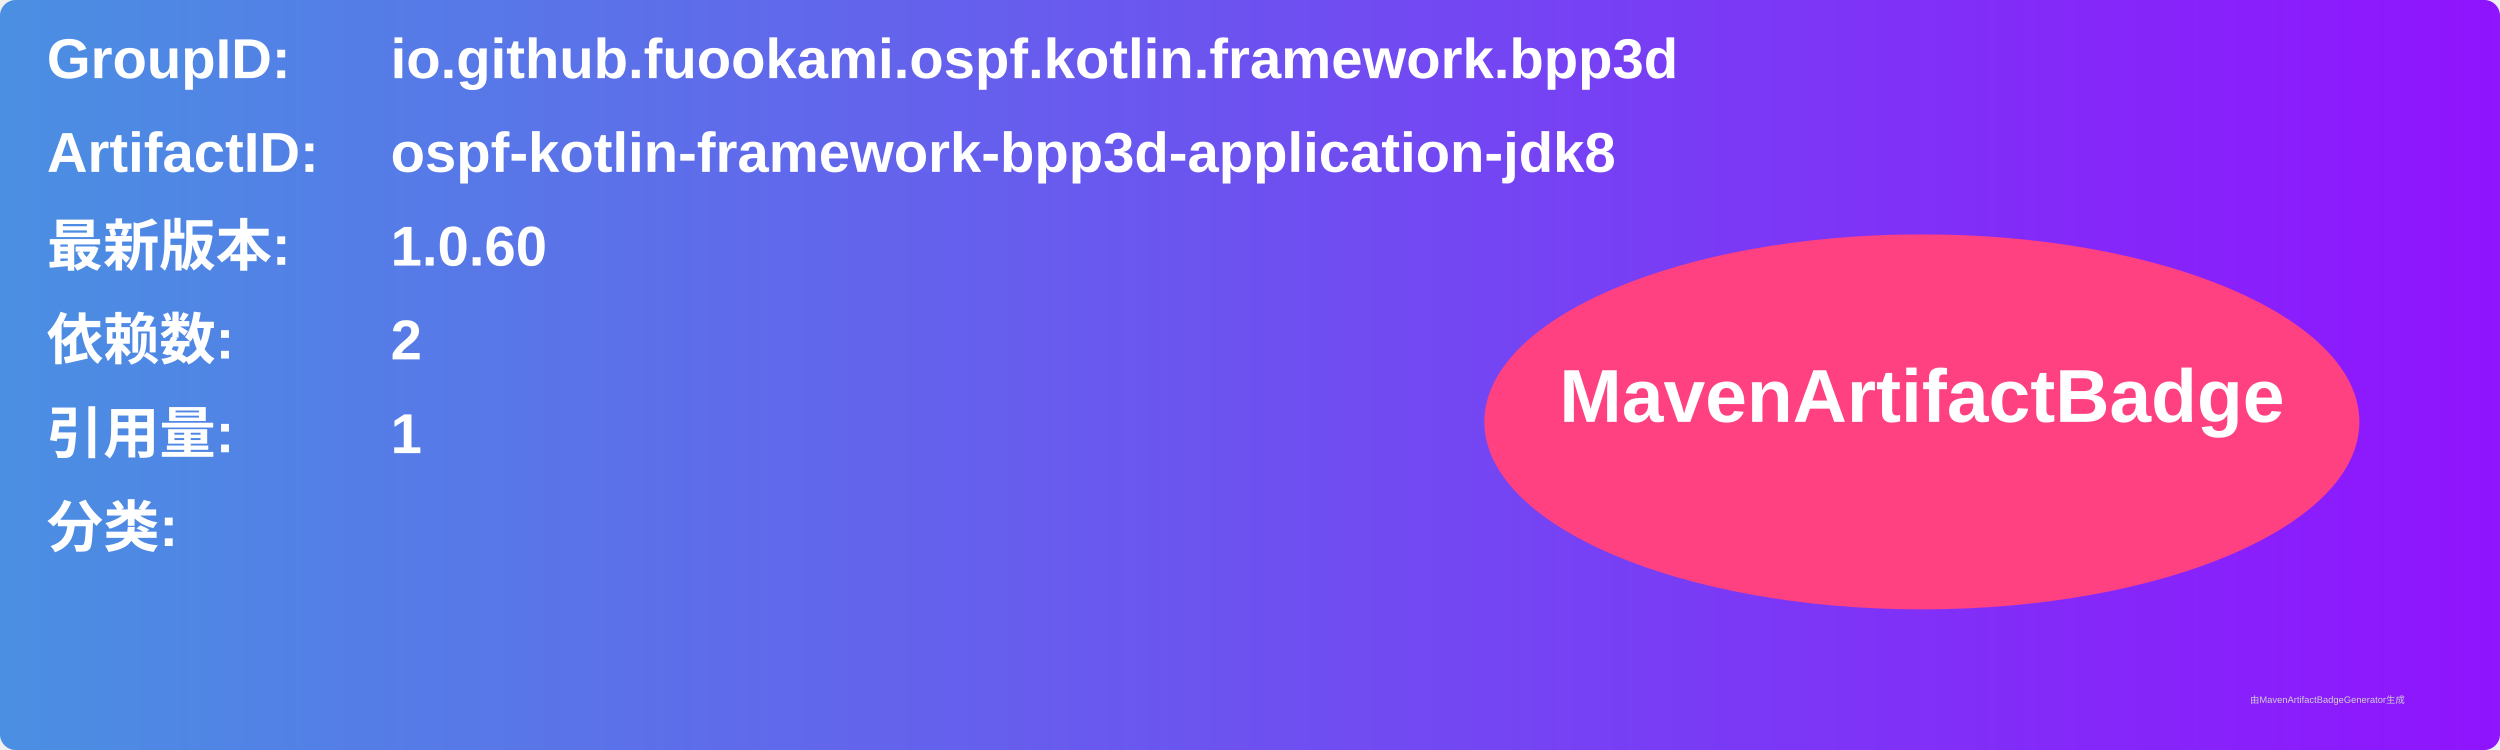
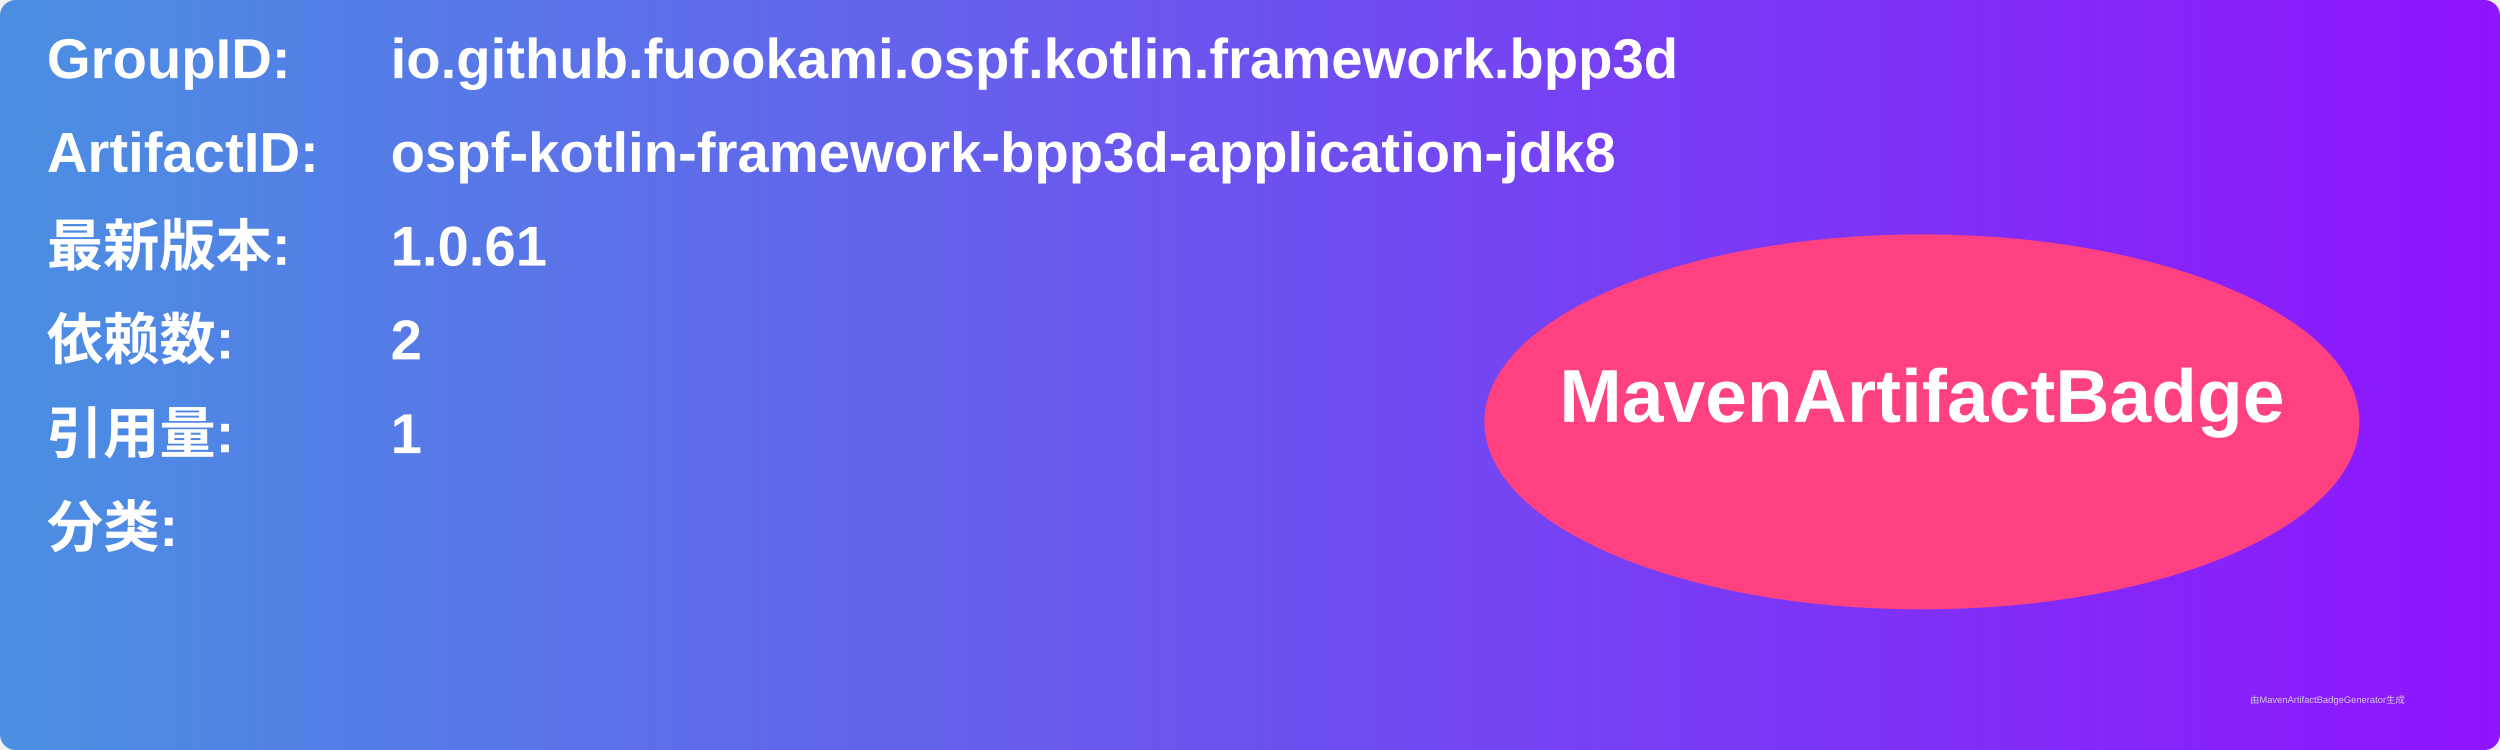
<svg xmlns="http://www.w3.org/2000/svg" width="800" height="240" viewBox="0 0 800 240">
  <linearGradient id="grad" x1="0%" y1="0%" x2="100%" y2="0%">
    <stop offset="0%" stop-color="#4a90e2" />
    <stop offset="100%" stop-color="#9013fe" />
  </linearGradient>
  <rect width="100%" height="100%" rx="5" ry="5" fill="url(#grad)" />
  <g transform="translate(15, 15)">
    <text x="0" y="10" font-family="Arial" font-size="18" fill="white" font-weight="bold" width="260">GroupID:</text>
    <text x="110" y="10" font-family="Arial" font-size="18" fill="white" font-weight="bold" width="460">io.github.fuookami.ospf.kotlin.framework.bpp3d</text>
    <text x="0" y="40" font-family="Arial" font-size="18" fill="white" font-weight="bold" width="260">ArtifactID:</text>
    <text x="110" y="40" font-family="Arial" font-size="18" fill="white" font-weight="bold" width="460">ospf-kotlin-framework-bpp3d-application-jdk8</text>
    <text x="0" y="70" font-family="Arial" font-size="18" fill="white" font-weight="bold">最新版本:</text>
    <text x="110" y="70" font-family="Arial" font-size="18" fill="white" font-weight="bold">
-       <tspan font-weight="bold">1.0.60</tspan>
+       <tspan font-weight="bold">1.0.61</tspan>
    </text>
    <text x="0" y="100" font-family="Arial" font-size="18" fill="white" font-weight="bold">依赖数: </text>
    <text x="110" y="100" font-family="Arial" font-size="18" fill="white">
      <tspan font-weight="bold">2</tspan>
    </text>
    <text x="0" y="130" font-family="Arial" font-size="18" fill="white" font-weight="bold">引用量: </text>
    <text x="110" y="130" font-family="Arial" font-size="18" fill="white">
      <tspan font-weight="bold">1</tspan>
    </text>
    <text x="0" y="160" font-family="Arial" font-size="18" fill="white" font-weight="bold">分类:</text>
    <text x="10" y="190" font-family="Arial" font-size="10" fill="white">
      <tspan font-weight="bold" />
    </text>
    <ellipse cx="600" cy="120" rx="140" ry="60" fill="#ff4081" />
    <text x="600" y="120" text-anchor="middle" font-family="Arial" font-size="24" fill="white" font-weight="bold">MavenArtifactBadge</text>
  </g>
  <text x="720" y="225" font-family="Arial" font-size="3" fill="#d0d0d0">由MavenArtifactBadgeGenerator生成</text>
</svg>
